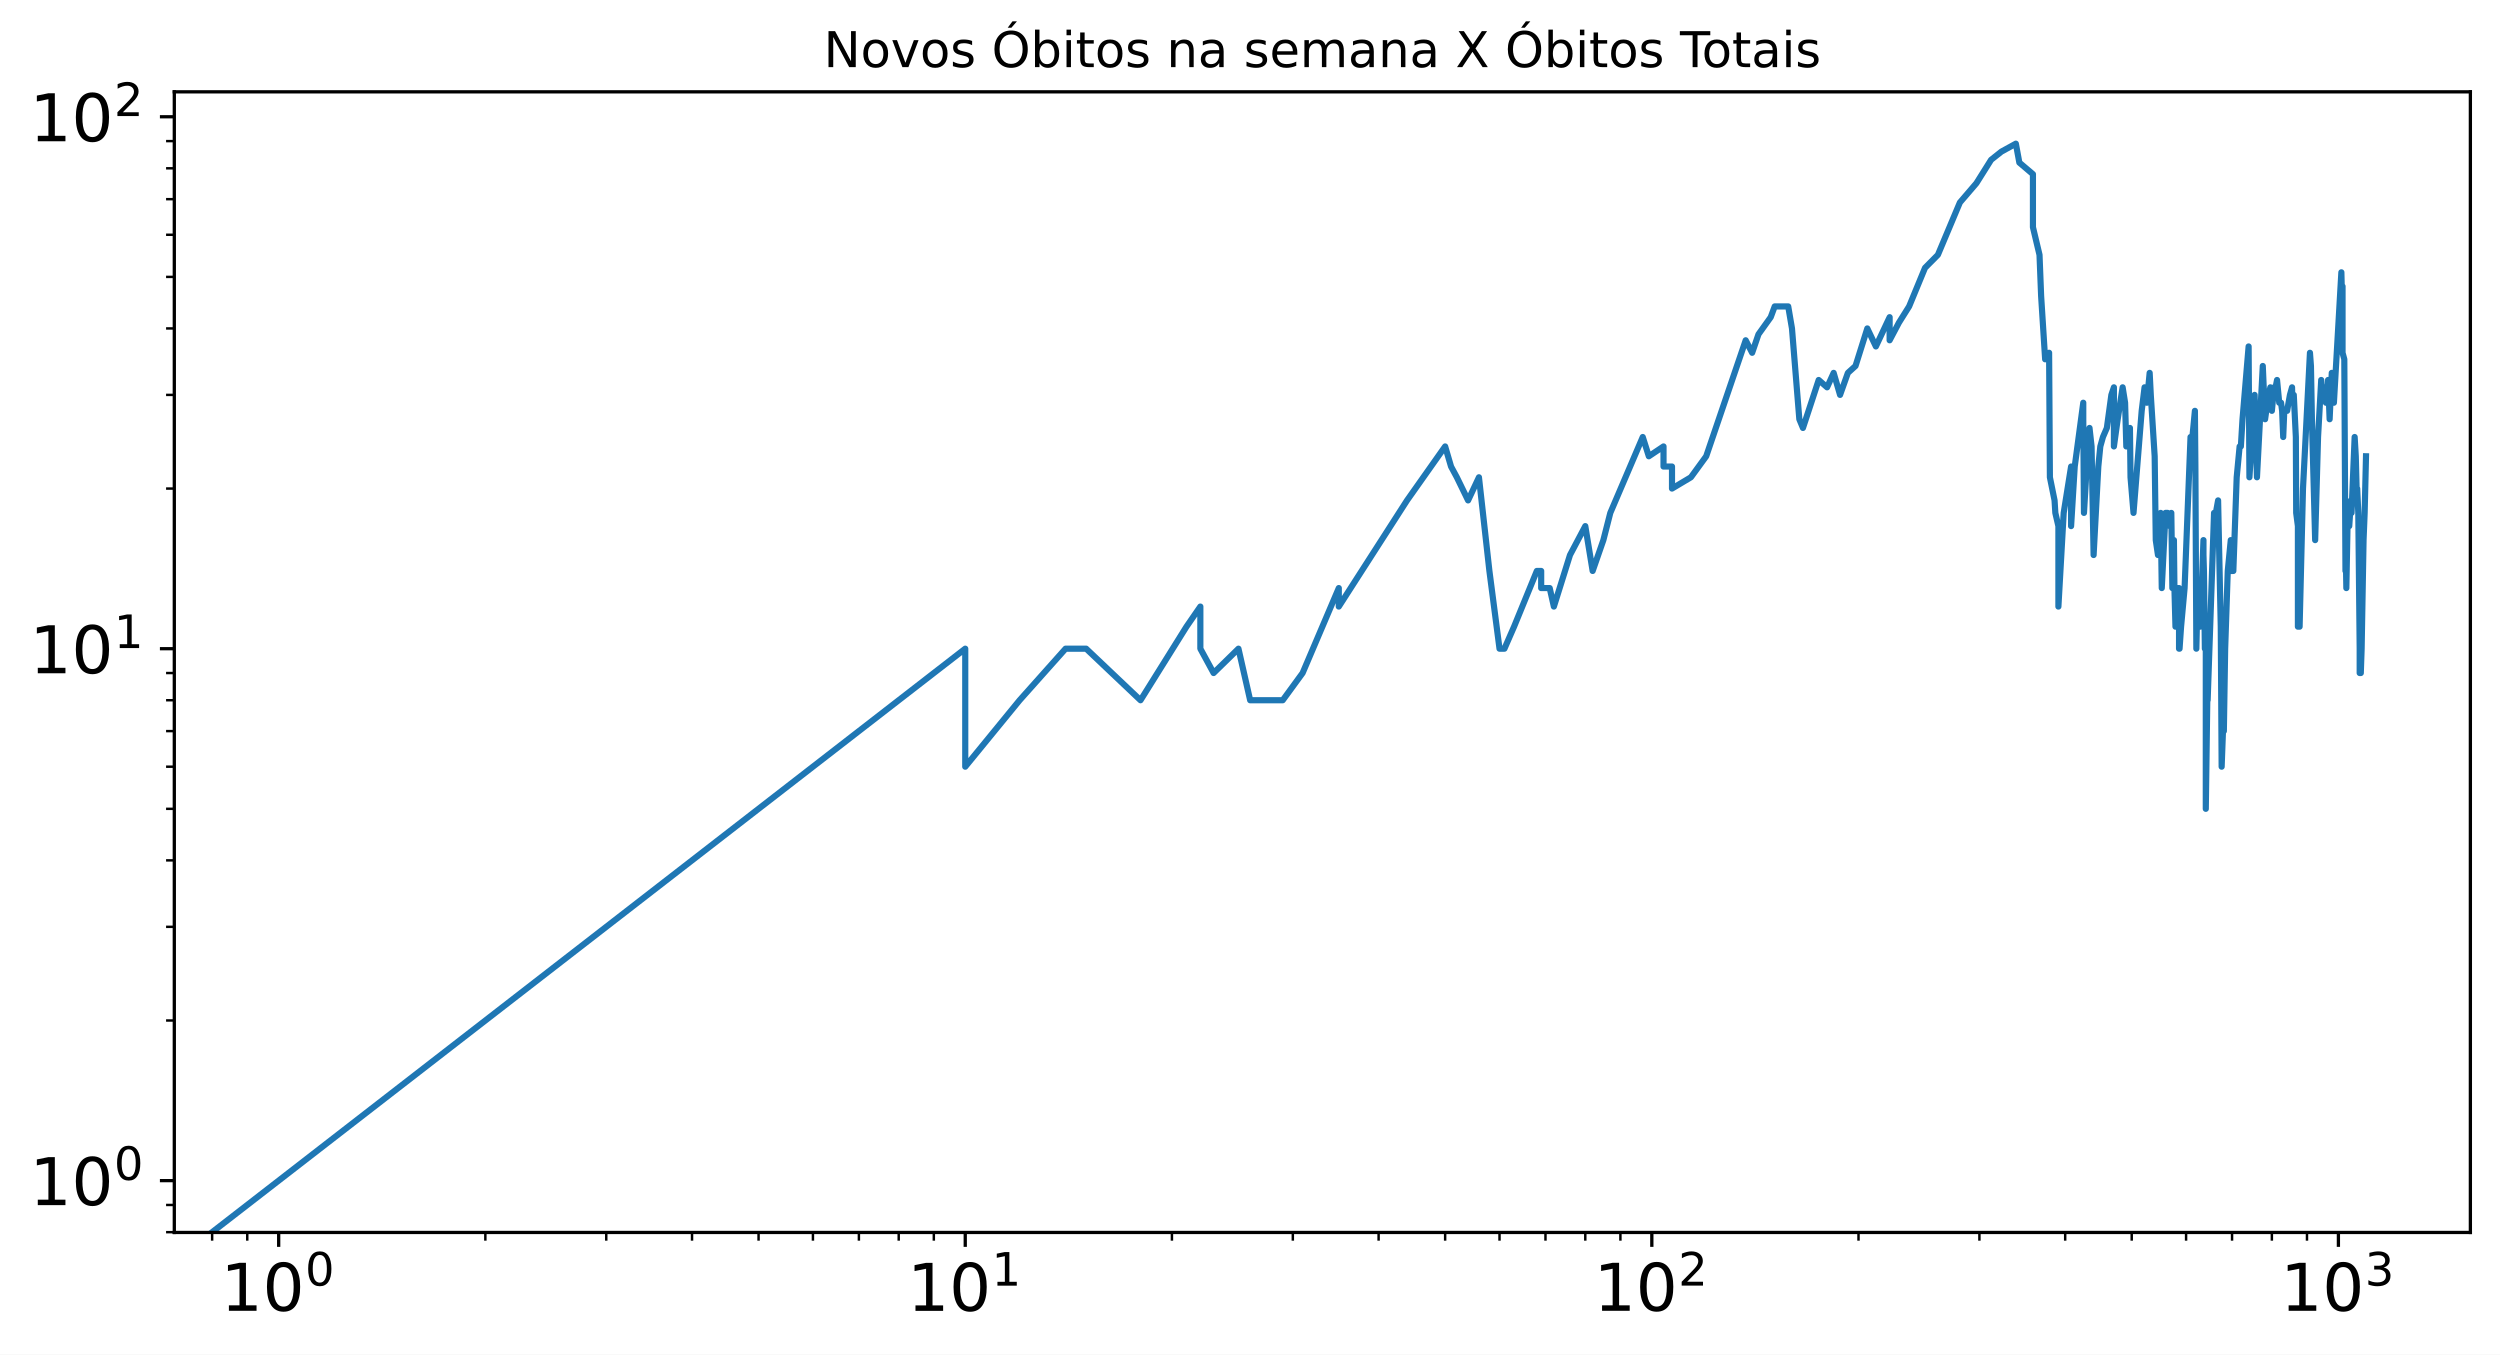
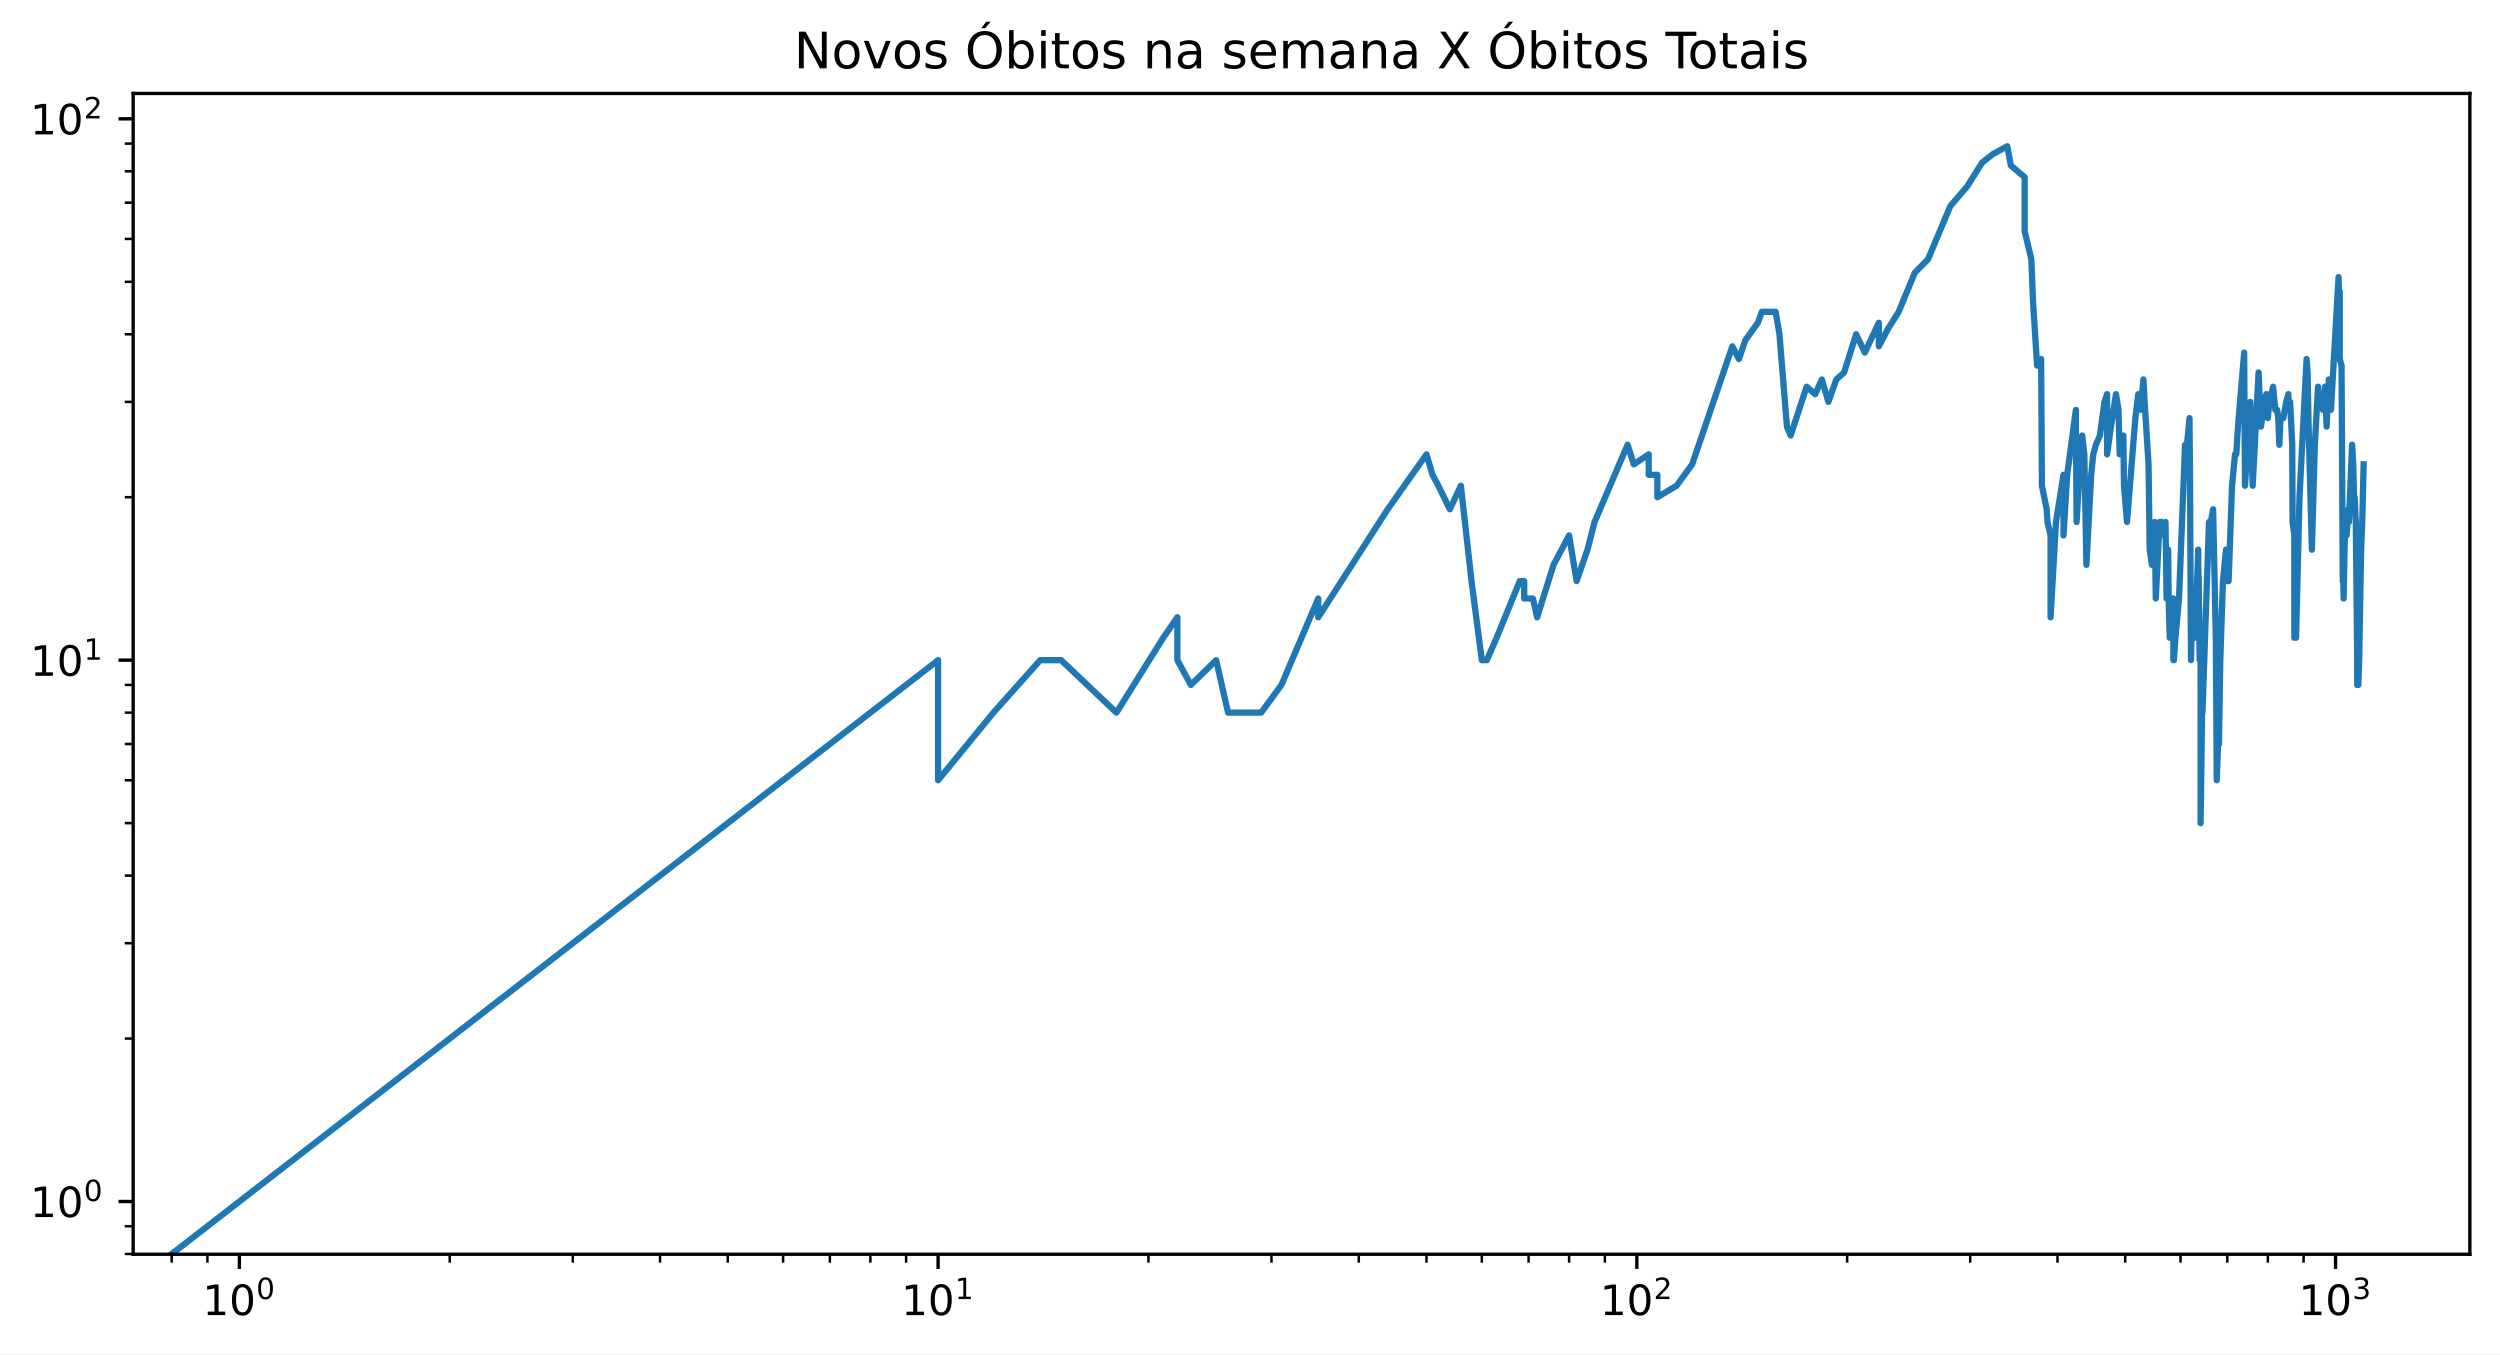
- <svg xmlns="http://www.w3.org/2000/svg" xmlns:xlink="http://www.w3.org/1999/xlink" height="329.203pt" version="1.1" viewBox="0 0 607.56 329.203" width="607.56pt">
+ <svg xmlns="http://www.w3.org/2000/svg" xmlns:xlink="http://www.w3.org/1999/xlink" height="323.396pt" version="1.1" viewBox="0 0 597 323.396" width="597pt">
  <defs>
    <style type="text/css">*{stroke-linecap:butt;stroke-linejoin:round;}</style>
  </defs>
  <g id="figure_1">
    <g id="patch_1">
-       <path d="M 0 329.203  L 607.56 329.203  L 607.56 0  L 0 0  z " style="fill:#ffffff;" />
+       <path d="M 0 323.396  L 597 323.396  L 597 0  L 0 0  z " style="fill:#ffffff;" />
    </g>
    <g id="axes_1">
      <g id="patch_2">
-         <path d="M 42.36 299.518  L 600.36 299.518  L 600.36 22.318  L 42.36 22.318  z " style="fill:#ffffff;" />
+         <path d="M 31.8 299.518  L 589.8 299.518  L 589.8 22.318  L 31.8 22.318  z " style="fill:#ffffff;" />
      </g>
      <g id="matplotlib.axis_1">
        <g id="xtick_1">
          <g id="line2d_1">
            <defs>
-               <path d="M 0 0  L 0 3.5  " id="m745b0b657c" style="stroke:#000000;stroke-width:0.8;" />
+               <path d="M 0 0  L 0 3.5  " id="m05c2bac677" style="stroke:#000000;stroke-width:0.8;" />
            </defs>
            <g>
-               <use style="stroke:#000000;stroke-width:0.8;" x="67.724" xlink:href="#m745b0b657c" y="299.518" />
+               <use style="stroke:#000000;stroke-width:0.8;" x="57.164" xlink:href="#m05c2bac677" y="299.518" />
            </g>
          </g>
          <g id="text_1">
-             <g transform="translate(53.64364 318.6756)scale(0.16 -0.16)">
+             <g transform="translate(48.36364 314.1166)scale(0.1 -0.1)">
              <defs>
                <path d="M 12.406 8.297  L 28.516 8.297  L 28.516 63.922  L 10.984 60.406  L 10.984 69.391  L 28.422 72.906  L 38.281 72.906  L 38.281 8.297  L 54.391 8.297  L 54.391 0  L 12.406 0  z " id="DejaVuSans-49" />
                <path d="M 31.781 66.406  Q 24.172 66.406 20.328 58.906  Q 16.5 51.422 16.5 36.375  Q 16.5 21.391 20.328 13.891  Q 24.172 6.391 31.781 6.391  Q 39.453 6.391 43.281 13.891  Q 47.125 21.391 47.125 36.375  Q 47.125 51.422 43.281 58.906  Q 39.453 66.406 31.781 66.406  z M 31.781 74.219  Q 44.047 74.219 50.516 64.516  Q 56.984 54.828 56.984 36.375  Q 56.984 17.969 50.516 8.266  Q 44.047 -1.422 31.781 -1.422  Q 19.531 -1.422 13.062 8.266  Q 6.594 17.969 6.594 36.375  Q 6.594 54.828 13.062 64.516  Q 19.531 74.219 31.781 74.219  z " id="DejaVuSans-48" />
              </defs>
              <use transform="translate(0 0.765625)" xlink:href="#DejaVuSans-49" />
              <use transform="translate(63.62305 0.765625)" xlink:href="#DejaVuSans-48" />
              <use transform="translate(128.2031 39.04688)scale(0.7)" xlink:href="#DejaVuSans-48" />
            </g>
          </g>
        </g>
        <g id="xtick_2">
          <g id="line2d_2">
            <g>
-               <use style="stroke:#000000;stroke-width:0.8;" x="234.578" xlink:href="#m745b0b657c" y="299.518" />
+               <use style="stroke:#000000;stroke-width:0.8;" x="224.018" xlink:href="#m05c2bac677" y="299.518" />
            </g>
          </g>
          <g id="text_2">
-             <g transform="translate(220.4983 318.6756)scale(0.16 -0.16)">
+             <g transform="translate(215.2183 314.1166)scale(0.1 -0.1)">
              <use transform="translate(0 0.684375)" xlink:href="#DejaVuSans-49" />
              <use transform="translate(63.62305 0.684375)" xlink:href="#DejaVuSans-48" />
              <use transform="translate(128.2031 38.96563)scale(0.7)" xlink:href="#DejaVuSans-49" />
            </g>
          </g>
        </g>
        <g id="xtick_3">
          <g id="line2d_3">
            <g>
-               <use style="stroke:#000000;stroke-width:0.8;" x="401.433" xlink:href="#m745b0b657c" y="299.518" />
+               <use style="stroke:#000000;stroke-width:0.8;" x="390.873" xlink:href="#m05c2bac677" y="299.518" />
            </g>
          </g>
          <g id="text_3">
-             <g transform="translate(387.353 318.6756)scale(0.16 -0.16)">
+             <g transform="translate(382.073 314.1166)scale(0.1 -0.1)">
              <defs>
                <path d="M 19.188 8.297  L 53.609 8.297  L 53.609 0  L 7.328 0  L 7.328 8.297  Q 12.938 14.109 22.625 23.891  Q 32.328 33.688 34.812 36.531  Q 39.547 41.844 41.422 45.531  Q 43.312 49.219 43.312 52.781  Q 43.312 58.594 39.234 62.25  Q 35.156 65.922 28.609 65.922  Q 23.969 65.922 18.812 64.312  Q 13.672 62.703 7.812 59.422  L 7.812 69.391  Q 13.766 71.781 18.938 73  Q 24.125 74.219 28.422 74.219  Q 39.75 74.219 46.484 68.547  Q 53.219 62.891 53.219 53.422  Q 53.219 48.922 51.531 44.891  Q 49.859 40.875 45.406 35.406  Q 44.188 33.984 37.641 27.219  Q 31.109 20.453 19.188 8.297  z " id="DejaVuSans-50" />
              </defs>
              <use transform="translate(0 0.765625)" xlink:href="#DejaVuSans-49" />
              <use transform="translate(63.62305 0.765625)" xlink:href="#DejaVuSans-48" />
              <use transform="translate(128.2031 39.04688)scale(0.7)" xlink:href="#DejaVuSans-50" />
            </g>
          </g>
        </g>
        <g id="xtick_4">
          <g id="line2d_4">
            <g>
-               <use style="stroke:#000000;stroke-width:0.8;" x="568.288" xlink:href="#m745b0b657c" y="299.518" />
+               <use style="stroke:#000000;stroke-width:0.8;" x="557.728" xlink:href="#m05c2bac677" y="299.518" />
            </g>
          </g>
          <g id="text_4">
-             <g transform="translate(554.2077 318.6756)scale(0.16 -0.16)">
+             <g transform="translate(548.9277 314.1166)scale(0.1 -0.1)">
              <defs>
                <path d="M 40.578 39.312  Q 47.656 37.797 51.625 33  Q 55.609 28.219 55.609 21.188  Q 55.609 10.406 48.188 4.484  Q 40.766 -1.422 27.094 -1.422  Q 22.516 -1.422 17.656 -0.516  Q 12.797 0.391 7.625 2.203  L 7.625 11.719  Q 11.719 9.328 16.594 8.109  Q 21.484 6.891 26.812 6.891  Q 36.078 6.891 40.938 10.547  Q 45.797 14.203 45.797 21.188  Q 45.797 27.641 41.281 31.266  Q 36.766 34.906 28.719 34.906  L 20.219 34.906  L 20.219 43.016  L 29.109 43.016  Q 36.375 43.016 40.234 45.922  Q 44.094 48.828 44.094 54.297  Q 44.094 59.906 40.109 62.906  Q 36.141 65.922 28.719 65.922  Q 24.656 65.922 20.016 65.031  Q 15.375 64.156 9.812 62.312  L 9.812 71.094  Q 15.438 72.656 20.344 73.438  Q 25.25 74.219 29.594 74.219  Q 40.828 74.219 47.359 69.109  Q 53.906 64.016 53.906 55.328  Q 53.906 49.266 50.438 45.094  Q 46.969 40.922 40.578 39.312  z " id="DejaVuSans-51" />
              </defs>
              <use transform="translate(0 0.765625)" xlink:href="#DejaVuSans-49" />
              <use transform="translate(63.62305 0.765625)" xlink:href="#DejaVuSans-48" />
              <use transform="translate(128.2031 39.04688)scale(0.7)" xlink:href="#DejaVuSans-51" />
            </g>
          </g>
        </g>
        <g id="xtick_5">
          <g id="line2d_5">
            <defs>
-               <path d="M 0 0  L 0 2  " id="md86f93ca58" style="stroke:#000000;stroke-width:0.6;" />
+               <path d="M 0 0  L 0 2  " id="mebc1e1f2f8" style="stroke:#000000;stroke-width:0.6;" />
            </defs>
            <g>
-               <use style="stroke:#000000;stroke-width:0.6;" x="51.554" xlink:href="#md86f93ca58" y="299.518" />
+               <use style="stroke:#000000;stroke-width:0.6;" x="40.994" xlink:href="#mebc1e1f2f8" y="299.518" />
            </g>
          </g>
        </g>
        <g id="xtick_6">
          <g id="line2d_6">
            <g>
-               <use style="stroke:#000000;stroke-width:0.6;" x="60.089" xlink:href="#md86f93ca58" y="299.518" />
+               <use style="stroke:#000000;stroke-width:0.6;" x="49.529" xlink:href="#mebc1e1f2f8" y="299.518" />
            </g>
          </g>
        </g>
        <g id="xtick_7">
          <g id="line2d_7">
            <g>
-               <use style="stroke:#000000;stroke-width:0.6;" x="117.952" xlink:href="#md86f93ca58" y="299.518" />
+               <use style="stroke:#000000;stroke-width:0.6;" x="107.392" xlink:href="#mebc1e1f2f8" y="299.518" />
            </g>
          </g>
        </g>
        <g id="xtick_8">
          <g id="line2d_8">
            <g>
-               <use style="stroke:#000000;stroke-width:0.6;" x="147.334" xlink:href="#md86f93ca58" y="299.518" />
+               <use style="stroke:#000000;stroke-width:0.6;" x="136.774" xlink:href="#mebc1e1f2f8" y="299.518" />
            </g>
          </g>
        </g>
        <g id="xtick_9">
          <g id="line2d_9">
            <g>
-               <use style="stroke:#000000;stroke-width:0.6;" x="168.18" xlink:href="#md86f93ca58" y="299.518" />
+               <use style="stroke:#000000;stroke-width:0.6;" x="157.62" xlink:href="#mebc1e1f2f8" y="299.518" />
            </g>
          </g>
        </g>
        <g id="xtick_10">
          <g id="line2d_10">
            <g>
-               <use style="stroke:#000000;stroke-width:0.6;" x="184.35" xlink:href="#md86f93ca58" y="299.518" />
+               <use style="stroke:#000000;stroke-width:0.6;" x="173.79" xlink:href="#mebc1e1f2f8" y="299.518" />
            </g>
          </g>
        </g>
        <g id="xtick_11">
          <g id="line2d_11">
            <g>
-               <use style="stroke:#000000;stroke-width:0.6;" x="197.562" xlink:href="#md86f93ca58" y="299.518" />
+               <use style="stroke:#000000;stroke-width:0.6;" x="187.002" xlink:href="#mebc1e1f2f8" y="299.518" />
            </g>
          </g>
        </g>
        <g id="xtick_12">
          <g id="line2d_12">
            <g>
-               <use style="stroke:#000000;stroke-width:0.6;" x="208.732" xlink:href="#md86f93ca58" y="299.518" />
+               <use style="stroke:#000000;stroke-width:0.6;" x="198.172" xlink:href="#mebc1e1f2f8" y="299.518" />
            </g>
          </g>
        </g>
        <g id="xtick_13">
          <g id="line2d_13">
            <g>
-               <use style="stroke:#000000;stroke-width:0.6;" x="218.408" xlink:href="#md86f93ca58" y="299.518" />
+               <use style="stroke:#000000;stroke-width:0.6;" x="207.848" xlink:href="#mebc1e1f2f8" y="299.518" />
            </g>
          </g>
        </g>
        <g id="xtick_14">
          <g id="line2d_14">
            <g>
-               <use style="stroke:#000000;stroke-width:0.6;" x="226.943" xlink:href="#md86f93ca58" y="299.518" />
+               <use style="stroke:#000000;stroke-width:0.6;" x="216.383" xlink:href="#mebc1e1f2f8" y="299.518" />
            </g>
          </g>
        </g>
        <g id="xtick_15">
          <g id="line2d_15">
            <g>
-               <use style="stroke:#000000;stroke-width:0.6;" x="284.807" xlink:href="#md86f93ca58" y="299.518" />
+               <use style="stroke:#000000;stroke-width:0.6;" x="274.247" xlink:href="#mebc1e1f2f8" y="299.518" />
            </g>
          </g>
        </g>
        <g id="xtick_16">
          <g id="line2d_16">
            <g>
-               <use style="stroke:#000000;stroke-width:0.6;" x="314.188" xlink:href="#md86f93ca58" y="299.518" />
+               <use style="stroke:#000000;stroke-width:0.6;" x="303.628" xlink:href="#mebc1e1f2f8" y="299.518" />
            </g>
          </g>
        </g>
        <g id="xtick_17">
          <g id="line2d_17">
            <g>
-               <use style="stroke:#000000;stroke-width:0.6;" x="335.035" xlink:href="#md86f93ca58" y="299.518" />
+               <use style="stroke:#000000;stroke-width:0.6;" x="324.475" xlink:href="#mebc1e1f2f8" y="299.518" />
            </g>
          </g>
        </g>
        <g id="xtick_18">
          <g id="line2d_18">
            <g>
-               <use style="stroke:#000000;stroke-width:0.6;" x="351.205" xlink:href="#md86f93ca58" y="299.518" />
+               <use style="stroke:#000000;stroke-width:0.6;" x="340.645" xlink:href="#mebc1e1f2f8" y="299.518" />
            </g>
          </g>
        </g>
        <g id="xtick_19">
          <g id="line2d_19">
            <g>
-               <use style="stroke:#000000;stroke-width:0.6;" x="364.417" xlink:href="#md86f93ca58" y="299.518" />
+               <use style="stroke:#000000;stroke-width:0.6;" x="353.857" xlink:href="#mebc1e1f2f8" y="299.518" />
            </g>
          </g>
        </g>
        <g id="xtick_20">
          <g id="line2d_20">
            <g>
-               <use style="stroke:#000000;stroke-width:0.6;" x="375.587" xlink:href="#md86f93ca58" y="299.518" />
+               <use style="stroke:#000000;stroke-width:0.6;" x="365.027" xlink:href="#mebc1e1f2f8" y="299.518" />
            </g>
          </g>
        </g>
        <g id="xtick_21">
          <g id="line2d_21">
            <g>
-               <use style="stroke:#000000;stroke-width:0.6;" x="385.263" xlink:href="#md86f93ca58" y="299.518" />
+               <use style="stroke:#000000;stroke-width:0.6;" x="374.703" xlink:href="#mebc1e1f2f8" y="299.518" />
            </g>
          </g>
        </g>
        <g id="xtick_22">
          <g id="line2d_22">
            <g>
-               <use style="stroke:#000000;stroke-width:0.6;" x="393.798" xlink:href="#md86f93ca58" y="299.518" />
+               <use style="stroke:#000000;stroke-width:0.6;" x="383.238" xlink:href="#mebc1e1f2f8" y="299.518" />
            </g>
          </g>
        </g>
        <g id="xtick_23">
          <g id="line2d_23">
            <g>
-               <use style="stroke:#000000;stroke-width:0.6;" x="451.661" xlink:href="#md86f93ca58" y="299.518" />
+               <use style="stroke:#000000;stroke-width:0.6;" x="441.101" xlink:href="#mebc1e1f2f8" y="299.518" />
            </g>
          </g>
        </g>
        <g id="xtick_24">
          <g id="line2d_24">
            <g>
-               <use style="stroke:#000000;stroke-width:0.6;" x="481.043" xlink:href="#md86f93ca58" y="299.518" />
+               <use style="stroke:#000000;stroke-width:0.6;" x="470.483" xlink:href="#mebc1e1f2f8" y="299.518" />
            </g>
          </g>
        </g>
        <g id="xtick_25">
          <g id="line2d_25">
            <g>
-               <use style="stroke:#000000;stroke-width:0.6;" x="501.89" xlink:href="#md86f93ca58" y="299.518" />
+               <use style="stroke:#000000;stroke-width:0.6;" x="491.33" xlink:href="#mebc1e1f2f8" y="299.518" />
            </g>
          </g>
        </g>
        <g id="xtick_26">
          <g id="line2d_26">
            <g>
-               <use style="stroke:#000000;stroke-width:0.6;" x="518.059" xlink:href="#md86f93ca58" y="299.518" />
+               <use style="stroke:#000000;stroke-width:0.6;" x="507.499" xlink:href="#mebc1e1f2f8" y="299.518" />
            </g>
          </g>
        </g>
        <g id="xtick_27">
          <g id="line2d_27">
            <g>
-               <use style="stroke:#000000;stroke-width:0.6;" x="531.271" xlink:href="#md86f93ca58" y="299.518" />
+               <use style="stroke:#000000;stroke-width:0.6;" x="520.711" xlink:href="#mebc1e1f2f8" y="299.518" />
            </g>
          </g>
        </g>
        <g id="xtick_28">
          <g id="line2d_28">
            <g>
-               <use style="stroke:#000000;stroke-width:0.6;" x="542.442" xlink:href="#md86f93ca58" y="299.518" />
+               <use style="stroke:#000000;stroke-width:0.6;" x="531.882" xlink:href="#mebc1e1f2f8" y="299.518" />
            </g>
          </g>
        </g>
        <g id="xtick_29">
          <g id="line2d_29">
            <g>
-               <use style="stroke:#000000;stroke-width:0.6;" x="552.118" xlink:href="#md86f93ca58" y="299.518" />
+               <use style="stroke:#000000;stroke-width:0.6;" x="541.558" xlink:href="#mebc1e1f2f8" y="299.518" />
            </g>
          </g>
        </g>
        <g id="xtick_30">
          <g id="line2d_30">
            <g>
-               <use style="stroke:#000000;stroke-width:0.6;" x="560.653" xlink:href="#md86f93ca58" y="299.518" />
+               <use style="stroke:#000000;stroke-width:0.6;" x="550.093" xlink:href="#mebc1e1f2f8" y="299.518" />
            </g>
          </g>
        </g>
      </g>
      <g id="matplotlib.axis_2">
        <g id="ytick_1">
          <g id="line2d_31">
            <defs>
-               <path d="M 0 0  L -3.5 0  " id="m731a3fb26b" style="stroke:#000000;stroke-width:0.8;" />
+               <path d="M 0 0  L -3.5 0  " id="m1e76c0a785" style="stroke:#000000;stroke-width:0.8;" />
            </defs>
            <g>
-               <use style="stroke:#000000;stroke-width:0.8;" x="42.36" xlink:href="#m731a3fb26b" y="286.918" />
+               <use style="stroke:#000000;stroke-width:0.8;" x="31.8" xlink:href="#m1e76c0a785" y="286.918" />
            </g>
          </g>
          <g id="text_5">
-             <g transform="translate(7.2 292.9969)scale(0.16 -0.16)">
+             <g transform="translate(7.2 290.7173)scale(0.1 -0.1)">
              <use transform="translate(0 0.765625)" xlink:href="#DejaVuSans-49" />
              <use transform="translate(63.62305 0.765625)" xlink:href="#DejaVuSans-48" />
              <use transform="translate(128.2031 39.04688)scale(0.7)" xlink:href="#DejaVuSans-48" />
            </g>
          </g>
        </g>
        <g id="ytick_2">
          <g id="line2d_32">
            <g>
-               <use style="stroke:#000000;stroke-width:0.8;" x="42.36" xlink:href="#m731a3fb26b" y="157.647" />
+               <use style="stroke:#000000;stroke-width:0.8;" x="31.8" xlink:href="#m1e76c0a785" y="157.647" />
            </g>
          </g>
          <g id="text_6">
-             <g transform="translate(7.2 163.7257)scale(0.16 -0.16)">
+             <g transform="translate(7.2 161.4461)scale(0.1 -0.1)">
              <use transform="translate(0 0.684375)" xlink:href="#DejaVuSans-49" />
              <use transform="translate(63.62305 0.684375)" xlink:href="#DejaVuSans-48" />
              <use transform="translate(128.2031 38.96563)scale(0.7)" xlink:href="#DejaVuSans-49" />
            </g>
          </g>
        </g>
        <g id="ytick_3">
          <g id="line2d_33">
            <g>
-               <use style="stroke:#000000;stroke-width:0.8;" x="42.36" xlink:href="#m731a3fb26b" y="28.376" />
+               <use style="stroke:#000000;stroke-width:0.8;" x="31.8" xlink:href="#m1e76c0a785" y="28.376" />
            </g>
          </g>
          <g id="text_7">
-             <g transform="translate(7.2 34.45446)scale(0.16 -0.16)">
+             <g transform="translate(7.2 32.17493)scale(0.1 -0.1)">
              <use transform="translate(0 0.765625)" xlink:href="#DejaVuSans-49" />
              <use transform="translate(63.62305 0.765625)" xlink:href="#DejaVuSans-48" />
              <use transform="translate(128.2031 39.04688)scale(0.7)" xlink:href="#DejaVuSans-50" />
            </g>
          </g>
        </g>
        <g id="ytick_4">
          <g id="line2d_34">
            <defs>
-               <path d="M 0 0  L -2 0  " id="m08aa2fa370" style="stroke:#000000;stroke-width:0.6;" />
+               <path d="M 0 0  L -2 0  " id="m41b45e20fb" style="stroke:#000000;stroke-width:0.6;" />
            </defs>
            <g>
-               <use style="stroke:#000000;stroke-width:0.6;" x="42.36" xlink:href="#m08aa2fa370" y="299.446" />
+               <use style="stroke:#000000;stroke-width:0.6;" x="31.8" xlink:href="#m41b45e20fb" y="299.446" />
            </g>
          </g>
        </g>
        <g id="ytick_5">
          <g id="line2d_35">
            <g>
-               <use style="stroke:#000000;stroke-width:0.6;" x="42.36" xlink:href="#m08aa2fa370" y="292.833" />
+               <use style="stroke:#000000;stroke-width:0.6;" x="31.8" xlink:href="#m41b45e20fb" y="292.833" />
            </g>
          </g>
        </g>
        <g id="ytick_6">
          <g id="line2d_36">
            <g>
-               <use style="stroke:#000000;stroke-width:0.6;" x="42.36" xlink:href="#m08aa2fa370" y="248.004" />
+               <use style="stroke:#000000;stroke-width:0.6;" x="31.8" xlink:href="#m41b45e20fb" y="248.004" />
            </g>
          </g>
        </g>
        <g id="ytick_7">
          <g id="line2d_37">
            <g>
-               <use style="stroke:#000000;stroke-width:0.6;" x="42.36" xlink:href="#m08aa2fa370" y="225.24" />
+               <use style="stroke:#000000;stroke-width:0.6;" x="31.8" xlink:href="#m41b45e20fb" y="225.24" />
            </g>
          </g>
        </g>
        <g id="ytick_8">
          <g id="line2d_38">
            <g>
-               <use style="stroke:#000000;stroke-width:0.6;" x="42.36" xlink:href="#m08aa2fa370" y="209.089" />
+               <use style="stroke:#000000;stroke-width:0.6;" x="31.8" xlink:href="#m41b45e20fb" y="209.089" />
            </g>
          </g>
        </g>
        <g id="ytick_9">
          <g id="line2d_39">
            <g>
-               <use style="stroke:#000000;stroke-width:0.6;" x="42.36" xlink:href="#m08aa2fa370" y="196.561" />
+               <use style="stroke:#000000;stroke-width:0.6;" x="31.8" xlink:href="#m41b45e20fb" y="196.561" />
            </g>
          </g>
        </g>
        <g id="ytick_10">
          <g id="line2d_40">
            <g>
-               <use style="stroke:#000000;stroke-width:0.6;" x="42.36" xlink:href="#m08aa2fa370" y="186.326" />
+               <use style="stroke:#000000;stroke-width:0.6;" x="31.8" xlink:href="#m41b45e20fb" y="186.326" />
            </g>
          </g>
        </g>
        <g id="ytick_11">
          <g id="line2d_41">
            <g>
-               <use style="stroke:#000000;stroke-width:0.6;" x="42.36" xlink:href="#m08aa2fa370" y="177.671" />
+               <use style="stroke:#000000;stroke-width:0.6;" x="31.8" xlink:href="#m41b45e20fb" y="177.671" />
            </g>
          </g>
        </g>
        <g id="ytick_12">
          <g id="line2d_42">
            <g>
-               <use style="stroke:#000000;stroke-width:0.6;" x="42.36" xlink:href="#m08aa2fa370" y="170.175" />
+               <use style="stroke:#000000;stroke-width:0.6;" x="31.8" xlink:href="#m41b45e20fb" y="170.175" />
            </g>
          </g>
        </g>
        <g id="ytick_13">
          <g id="line2d_43">
            <g>
-               <use style="stroke:#000000;stroke-width:0.6;" x="42.36" xlink:href="#m08aa2fa370" y="163.562" />
+               <use style="stroke:#000000;stroke-width:0.6;" x="31.8" xlink:href="#m41b45e20fb" y="163.562" />
            </g>
          </g>
        </g>
        <g id="ytick_14">
          <g id="line2d_44">
            <g>
-               <use style="stroke:#000000;stroke-width:0.6;" x="42.36" xlink:href="#m08aa2fa370" y="118.732" />
+               <use style="stroke:#000000;stroke-width:0.6;" x="31.8" xlink:href="#m41b45e20fb" y="118.732" />
            </g>
          </g>
        </g>
        <g id="ytick_15">
          <g id="line2d_45">
            <g>
-               <use style="stroke:#000000;stroke-width:0.6;" x="42.36" xlink:href="#m08aa2fa370" y="95.969" />
+               <use style="stroke:#000000;stroke-width:0.6;" x="31.8" xlink:href="#m41b45e20fb" y="95.969" />
            </g>
          </g>
        </g>
        <g id="ytick_16">
          <g id="line2d_46">
            <g>
-               <use style="stroke:#000000;stroke-width:0.6;" x="42.36" xlink:href="#m08aa2fa370" y="79.818" />
+               <use style="stroke:#000000;stroke-width:0.6;" x="31.8" xlink:href="#m41b45e20fb" y="79.818" />
            </g>
          </g>
        </g>
        <g id="ytick_17">
          <g id="line2d_47">
            <g>
-               <use style="stroke:#000000;stroke-width:0.6;" x="42.36" xlink:href="#m08aa2fa370" y="67.29" />
+               <use style="stroke:#000000;stroke-width:0.6;" x="31.8" xlink:href="#m41b45e20fb" y="67.29" />
            </g>
          </g>
        </g>
        <g id="ytick_18">
          <g id="line2d_48">
            <g>
-               <use style="stroke:#000000;stroke-width:0.6;" x="42.36" xlink:href="#m08aa2fa370" y="57.054" />
+               <use style="stroke:#000000;stroke-width:0.6;" x="31.8" xlink:href="#m41b45e20fb" y="57.054" />
            </g>
          </g>
        </g>
        <g id="ytick_19">
          <g id="line2d_49">
            <g>
-               <use style="stroke:#000000;stroke-width:0.6;" x="42.36" xlink:href="#m08aa2fa370" y="48.4" />
+               <use style="stroke:#000000;stroke-width:0.6;" x="31.8" xlink:href="#m41b45e20fb" y="48.4" />
            </g>
          </g>
        </g>
        <g id="ytick_20">
          <g id="line2d_50">
            <g>
-               <use style="stroke:#000000;stroke-width:0.6;" x="42.36" xlink:href="#m08aa2fa370" y="40.903" />
+               <use style="stroke:#000000;stroke-width:0.6;" x="31.8" xlink:href="#m41b45e20fb" y="40.903" />
            </g>
          </g>
        </g>
        <g id="ytick_21">
          <g id="line2d_51">
            <g>
-               <use style="stroke:#000000;stroke-width:0.6;" x="42.36" xlink:href="#m08aa2fa370" y="34.291" />
+               <use style="stroke:#000000;stroke-width:0.6;" x="31.8" xlink:href="#m41b45e20fb" y="34.291" />
            </g>
          </g>
        </g>
      </g>
      <g id="line2d_52">
-         <path clip-path="url(#pb593e5e7d7)" d="M 11.854 330.203  L 234.578 157.647  L 234.578 186.326  L 247.79 170.175  L 258.96 157.647  L 258.96 157.647  L 263.96 157.647  L 277.172 170.175  L 288.342 152.296  L 291.713 147.411  L 291.713 157.647  L 294.934 163.562  L 300.976 157.647  L 303.819 170.175  L 311.732 170.175  L 316.564 163.562  L 325.359 142.917  L 325.359 147.411  L 325.359 147.411  L 341.941 121.612  L 351.205 108.497  L 352.64 113.382  L 354.047 115.993  L 356.782 121.612  L 359.417 115.993  L 361.96 138.757  L 364.417 157.647  L 365.614 157.647  L 367.952 152.296  L 373.486 138.757  L 374.544 138.757  L 374.544 142.917  L 376.615 142.917  L 377.628 147.411  L 381.546 134.883  L 385.263 127.857  L 387.052 138.757  L 389.656 131.26  L 391.342 124.648  L 399.226 106.205  L 400.705 110.886  L 404.275 108.497  L 404.275 113.382  L 406.336 113.382  L 406.336 118.732  L 410.928 115.993  L 414.645 110.886  L 424.245 82.698  L 425.815 85.733  L 427.352 81.239  L 430.33 77.079  L 431.296 74.467  L 434.58 74.467  L 435.491 79.818  L 437.281 101.884  L 438.159 104.003  L 441.985 92.346  L 444.026 94.128  L 445.619 90.618  L 447.178 95.969  L 449.08 90.618  L 450.933 88.942  L 453.803 79.818  L 455.884 84.195  L 459.224 77.079  L 459.224 82.698  L 461.473 78.432  L 463.962 74.467  L 467.831 65.088  L 470.951 61.939  L 476.302 49.208  L 480.315 44.527  L 480.315 44.527  L 483.885 38.837  L 486.396 36.843  L 489.899 34.918  L 490.749 39.517  L 494.053 42.325  L 494.053 55.213  L 494.053 55.213  L 495.65 61.939  L 496.044 71.971  L 497.019 87.315  L 497.982 85.733  L 498.173 115.993  L 498.173 115.993  L 499.308 121.612  L 499.495 124.648  L 500.24 127.857  L 500.24 147.411  L 501.526 124.648  L 501.526 124.648  L 503.325 113.382  L 503.325 127.857  L 504.207 113.382  L 506.283 97.872  L 506.283 101.884  L 506.283 101.884  L 506.453 124.648  L 506.961 115.993  L 507.801 104.003  L 508.3 108.497  L 508.796 134.883  L 509.94 113.382  L 510.425 108.497  L 511.066 106.205  L 512.017 104.003  L 513.112 95.969  L 513.73 94.128  L 513.73 108.497  L 513.73 108.497  L 514.647 101.884  L 515.852 94.128  L 516.447 97.872  L 516.743 108.497  L 517.477 106.205  L 517.477 106.205  L 517.623 104.003  L 517.769 115.993  L 518.493 124.648  L 520.482 99.842  L 521.18 94.128  L 521.733 95.969  L 521.733 95.969  L 521.733 97.872  L 522.418 90.618  L 522.691 95.969  L 523.636 110.886  L 523.904 131.26  L 523.904 131.26  L 524.437 134.883  L 525.098 124.648  L 525.36 142.917  L 526.272 124.648  L 526.272 124.648  L 526.787 124.648  L 527.3 127.857  L 527.681 124.648  L 527.935 142.917  L 528.313 131.26  L 528.439 142.917  L 528.69 152.296  L 529.313 142.917  L 529.313 147.411  L 529.56 142.917  L 529.56 157.647  L 529.684 157.647  L 530.053 152.296  L 530.908 142.917  L 532.35 106.205  L 532.588 106.205  L 532.588 106.205  L 532.588 108.497  L 533.413 99.842  L 533.53 113.382  L 533.764 157.647  L 533.764 157.647  L 533.997 147.411  L 534.692 152.296  L 534.922 147.411  L 535.494 131.26  L 535.494 134.883  L 535.494 134.883  L 535.607 138.757  L 535.835 157.647  L 536.061 157.647  L 536.061 196.561  L 536.512 163.562  L 536.512 170.175  L 538.068 124.648  L 538.397 127.857  L 538.397 127.857  L 538.506 124.648  L 539.051 121.612  L 539.699 152.296  L 539.914 186.326  L 540.234 177.671  L 540.448 177.671  L 540.766 157.647  L 541.399 138.757  L 542.13 131.26  L 542.13 138.757  L 542.234 138.757  L 542.751 138.757  L 543.571 115.993  L 544.281 108.497  L 544.584 108.497  L 544.584 108.497  L 544.984 101.884  L 546.468 84.195  L 546.664 115.993  L 546.664 115.993  L 547.923 95.969  L 548.496 115.993  L 549.911 88.942  L 549.911 88.942  L 550.469 101.884  L 551.298 95.969  L 551.755 94.128  L 552.118 99.842  L 552.659 94.128  L 552.659 95.969  L 552.659 95.969  L 553.375 92.346  L 553.907 97.872  L 554.348 97.872  L 554.611 99.842  L 554.873 106.205  L 555.134 99.842  L 555.826 99.842  L 556.511 95.969  L 557.021 94.128  L 557.105 97.872  L 557.443 95.969  L 557.946 106.205  L 558.029 124.648  L 558.446 127.857  L 558.446 152.296  L 558.446 152.296  L 558.859 152.296  L 559.68 118.732  L 561.374 85.733  L 561.374 85.733  L 561.613 88.942  L 561.851 101.884  L 562.638 131.26  L 563.34 106.205  L 563.34 106.205  L 564.112 92.346  L 564.188 95.969  L 565.027 94.128  L 565.254 97.872  L 565.781 92.346  L 565.781 92.346  L 566.155 101.884  L 566.676 90.618  L 567.193 97.872  L 569.009 66.178  L 569.152 71.971  L 569.295 69.582  L 569.295 69.582  L 569.295 85.733  L 569.723 87.315  L 570.006 138.757  L 570.148 138.757  L 570.218 142.917  L 570.218 142.917  L 570.5 127.857  L 570.92 127.857  L 571.339 121.612  L 571.477 121.612  L 571.477 124.648  L 571.477 124.648  L 572.236 106.205  L 572.51 110.886  L 572.783 121.612  L 572.851 118.732  L 572.851 118.732  L 573.123 124.648  L 573.461 157.647  L 573.461 163.562  L 573.461 163.562  L 573.73 163.562  L 573.932 157.647  L 574.399 131.26  L 574.665 124.648  L 574.996 110.886  L 574.996 110.886  " style="fill:none;stroke:#1f77b4;stroke-linecap:square;stroke-width:1.5;" />
+         <path clip-path="url(#p1f4d70a19c)" d="M 8.789 324.396  L 224.018 157.647  L 224.018 186.326  L 237.23 170.175  L 248.4 157.647  L 248.4 157.647  L 253.4 157.647  L 266.612 170.175  L 277.782 152.296  L 281.153 147.411  L 281.153 157.647  L 284.374 163.562  L 290.416 157.647  L 293.259 170.175  L 301.172 170.175  L 306.004 163.562  L 314.799 142.917  L 314.799 147.411  L 314.799 147.411  L 331.381 121.612  L 340.645 108.497  L 342.08 113.382  L 343.487 115.993  L 346.222 121.612  L 348.857 115.993  L 351.4 138.757  L 353.857 157.647  L 355.054 157.647  L 357.392 152.296  L 362.926 138.757  L 363.984 138.757  L 363.984 142.917  L 366.055 142.917  L 367.068 147.411  L 370.986 134.883  L 374.703 127.857  L 376.492 138.757  L 379.096 131.26  L 380.782 124.648  L 388.666 106.205  L 390.145 110.886  L 393.715 108.497  L 393.715 113.382  L 395.776 113.382  L 395.776 118.732  L 400.368 115.993  L 404.085 110.886  L 413.685 82.698  L 415.255 85.733  L 416.792 81.239  L 419.77 77.079  L 420.736 74.467  L 424.02 74.467  L 424.931 79.818  L 426.721 101.884  L 427.599 104.003  L 431.425 92.346  L 433.466 94.128  L 435.059 90.618  L 436.618 95.969  L 438.52 90.618  L 440.373 88.942  L 443.243 79.818  L 445.324 84.195  L 448.664 77.079  L 448.664 82.698  L 450.913 78.432  L 453.402 74.467  L 457.271 65.088  L 460.391 61.939  L 465.742 49.208  L 469.755 44.527  L 469.755 44.527  L 473.325 38.837  L 475.836 36.843  L 479.339 34.918  L 480.189 39.517  L 483.493 42.325  L 483.493 55.213  L 483.493 55.213  L 485.09 61.939  L 485.484 71.971  L 486.459 87.315  L 487.422 85.733  L 487.613 115.993  L 487.613 115.993  L 488.748 121.612  L 488.935 124.648  L 489.68 127.857  L 489.68 147.411  L 490.966 124.648  L 490.966 124.648  L 492.765 113.382  L 492.765 127.857  L 493.647 113.382  L 495.723 97.872  L 495.723 101.884  L 495.723 101.884  L 495.893 124.648  L 496.401 115.993  L 497.241 104.003  L 497.74 108.497  L 498.236 134.883  L 499.38 113.382  L 499.865 108.497  L 500.506 106.205  L 501.457 104.003  L 502.552 95.969  L 503.17 94.128  L 503.17 108.497  L 503.17 108.497  L 504.087 101.884  L 505.292 94.128  L 505.887 97.872  L 506.183 108.497  L 506.917 106.205  L 506.917 106.205  L 507.063 104.003  L 507.209 115.993  L 507.933 124.648  L 509.922 99.842  L 510.62 94.128  L 511.173 95.969  L 511.173 95.969  L 511.173 97.872  L 511.858 90.618  L 512.131 95.969  L 513.076 110.886  L 513.344 131.26  L 513.344 131.26  L 513.877 134.883  L 514.538 124.648  L 514.8 142.917  L 515.712 124.648  L 515.712 124.648  L 516.227 124.648  L 516.74 127.857  L 517.121 124.648  L 517.375 142.917  L 517.753 131.26  L 517.879 142.917  L 518.13 152.296  L 518.753 142.917  L 518.753 147.411  L 519 142.917  L 519 157.647  L 519.124 157.647  L 519.493 152.296  L 520.348 142.917  L 521.79 106.205  L 522.028 106.205  L 522.028 106.205  L 522.028 108.497  L 522.853 99.842  L 522.97 113.382  L 523.204 157.647  L 523.204 157.647  L 523.437 147.411  L 524.132 152.296  L 524.362 147.411  L 524.934 131.26  L 524.934 134.883  L 524.934 134.883  L 525.047 138.757  L 525.275 157.647  L 525.501 157.647  L 525.501 196.561  L 525.952 163.562  L 525.952 170.175  L 527.508 124.648  L 527.837 127.857  L 527.837 127.857  L 527.946 124.648  L 528.491 121.612  L 529.139 152.296  L 529.354 186.326  L 529.674 177.671  L 529.888 177.671  L 530.206 157.647  L 530.839 138.757  L 531.57 131.26  L 531.57 138.757  L 531.674 138.757  L 532.191 138.757  L 533.011 115.993  L 533.721 108.497  L 534.024 108.497  L 534.024 108.497  L 534.424 101.884  L 535.908 84.195  L 536.104 115.993  L 536.104 115.993  L 537.363 95.969  L 537.936 115.993  L 539.351 88.942  L 539.351 88.942  L 539.909 101.884  L 540.738 95.969  L 541.195 94.128  L 541.558 99.842  L 542.099 94.128  L 542.099 95.969  L 542.099 95.969  L 542.815 92.346  L 543.347 97.872  L 543.788 97.872  L 544.051 99.842  L 544.313 106.205  L 544.574 99.842  L 545.266 99.842  L 545.951 95.969  L 546.461 94.128  L 546.545 97.872  L 546.883 95.969  L 547.386 106.205  L 547.469 124.648  L 547.886 127.857  L 547.886 152.296  L 547.886 152.296  L 548.299 152.296  L 549.12 118.732  L 550.814 85.733  L 550.814 85.733  L 551.053 88.942  L 551.291 101.884  L 552.078 131.26  L 552.78 106.205  L 552.78 106.205  L 553.552 92.346  L 553.628 95.969  L 554.467 94.128  L 554.694 97.872  L 555.221 92.346  L 555.221 92.346  L 555.595 101.884  L 556.116 90.618  L 556.633 97.872  L 558.449 66.178  L 558.592 71.971  L 558.735 69.582  L 558.735 69.582  L 558.735 85.733  L 559.163 87.315  L 559.446 138.757  L 559.588 138.757  L 559.658 142.917  L 559.658 142.917  L 559.94 127.857  L 560.36 127.857  L 560.779 121.612  L 560.917 121.612  L 560.917 124.648  L 560.917 124.648  L 561.676 106.205  L 561.95 110.886  L 562.223 121.612  L 562.291 118.732  L 562.291 118.732  L 562.563 124.648  L 562.901 157.647  L 562.901 163.562  L 562.901 163.562  L 563.17 163.562  L 563.372 157.647  L 563.839 131.26  L 564.105 124.648  L 564.436 110.886  L 564.436 110.886  " style="fill:none;stroke:#1f77b4;stroke-linecap:square;stroke-width:1.5;" />
      </g>
      <g id="patch_3">
-         <path d="M 42.36 299.518  L 42.36 22.318  " style="fill:none;stroke:#000000;stroke-linecap:square;stroke-linejoin:miter;stroke-width:0.8;" />
+         <path d="M 31.8 299.518  L 31.8 22.318  " style="fill:none;stroke:#000000;stroke-linecap:square;stroke-linejoin:miter;stroke-width:0.8;" />
      </g>
      <g id="patch_4">
-         <path d="M 600.36 299.518  L 600.36 22.318  " style="fill:none;stroke:#000000;stroke-linecap:square;stroke-linejoin:miter;stroke-width:0.8;" />
+         <path d="M 589.8 299.518  L 589.8 22.318  " style="fill:none;stroke:#000000;stroke-linecap:square;stroke-linejoin:miter;stroke-width:0.8;" />
      </g>
      <g id="patch_5">
-         <path d="M 42.36 299.518  L 600.36 299.518  " style="fill:none;stroke:#000000;stroke-linecap:square;stroke-linejoin:miter;stroke-width:0.8;" />
+         <path d="M 31.8 299.518  L 589.8 299.518  " style="fill:none;stroke:#000000;stroke-linecap:square;stroke-linejoin:miter;stroke-width:0.8;" />
      </g>
      <g id="patch_6">
-         <path d="M 42.36 22.318  L 600.36 22.318  " style="fill:none;stroke:#000000;stroke-linecap:square;stroke-linejoin:miter;stroke-width:0.8;" />
+         <path d="M 31.8 22.318  L 589.8 22.318  " style="fill:none;stroke:#000000;stroke-linecap:square;stroke-linejoin:miter;stroke-width:0.8;" />
      </g>
      <g id="text_8">
-         <g transform="translate(200.1694 16.31812)scale(0.12 -0.12)">
+         <g transform="translate(189.6094 16.31812)scale(0.12 -0.12)">
          <defs>
            <path d="M 9.812 72.906  L 23.094 72.906  L 55.422 11.922  L 55.422 72.906  L 64.984 72.906  L 64.984 0  L 51.703 0  L 19.391 60.984  L 19.391 0  L 9.812 0  z " id="DejaVuSans-78" />
            <path d="M 30.609 48.391  Q 23.391 48.391 19.188 42.75  Q 14.984 37.109 14.984 27.297  Q 14.984 17.484 19.156 11.844  Q 23.344 6.203 30.609 6.203  Q 37.797 6.203 41.984 11.859  Q 46.188 17.531 46.188 27.297  Q 46.188 37.016 41.984 42.703  Q 37.797 48.391 30.609 48.391  z M 30.609 56  Q 42.328 56 49.016 48.375  Q 55.719 40.766 55.719 27.297  Q 55.719 13.875 49.016 6.219  Q 42.328 -1.422 30.609 -1.422  Q 18.844 -1.422 12.172 6.219  Q 5.516 13.875 5.516 27.297  Q 5.516 40.766 12.172 48.375  Q 18.844 56 30.609 56  z " id="DejaVuSans-111" />
            <path d="M 2.984 54.688  L 12.5 54.688  L 29.594 8.797  L 46.688 54.688  L 56.203 54.688  L 35.688 0  L 23.484 0  z " id="DejaVuSans-118" />
            <path d="M 44.281 53.078  L 44.281 44.578  Q 40.484 46.531 36.375 47.5  Q 32.281 48.484 27.875 48.484  Q 21.188 48.484 17.844 46.438  Q 14.5 44.391 14.5 40.281  Q 14.5 37.156 16.891 35.375  Q 19.281 33.594 26.516 31.984  L 29.594 31.297  Q 39.156 29.25 43.188 25.516  Q 47.219 21.781 47.219 15.094  Q 47.219 7.469 41.188 3.016  Q 35.156 -1.422 24.609 -1.422  Q 20.219 -1.422 15.453 -0.562  Q 10.688 0.297 5.422 2  L 5.422 11.281  Q 10.406 8.688 15.234 7.391  Q 20.062 6.109 24.812 6.109  Q 31.156 6.109 34.562 8.281  Q 37.984 10.453 37.984 14.406  Q 37.984 18.062 35.516 20.016  Q 33.062 21.969 24.703 23.781  L 21.578 24.516  Q 13.234 26.266 9.516 29.906  Q 5.812 33.547 5.812 39.891  Q 5.812 47.609 11.281 51.797  Q 16.75 56 26.812 56  Q 31.781 56 36.172 55.266  Q 40.578 54.547 44.281 53.078  z " id="DejaVuSans-115" />
            <path id="DejaVuSans-32" />
            <path d="M 39.406 66.219  Q 28.656 66.219 22.328 58.203  Q 16.016 50.203 16.016 36.375  Q 16.016 22.609 22.328 14.594  Q 28.656 6.594 39.406 6.594  Q 50.141 6.594 56.422 14.594  Q 62.703 22.609 62.703 36.375  Q 62.703 50.203 56.422 58.203  Q 50.141 66.219 39.406 66.219  z M 39.406 74.219  Q 54.734 74.219 63.906 63.938  Q 73.094 53.656 73.094 36.375  Q 73.094 19.141 63.906 8.859  Q 54.734 -1.422 39.406 -1.422  Q 24.031 -1.422 14.812 8.828  Q 5.609 19.094 5.609 36.375  Q 5.609 53.656 14.812 63.938  Q 24.031 74.219 39.406 74.219  z M 42.094 92.734  L 51.125 92.734  L 39.984 79.844  L 32.516 79.844  z " id="DejaVuSans-211" />
            <path d="M 48.688 27.297  Q 48.688 37.203 44.609 42.844  Q 40.531 48.484 33.406 48.484  Q 26.266 48.484 22.188 42.844  Q 18.109 37.203 18.109 27.297  Q 18.109 17.391 22.188 11.75  Q 26.266 6.109 33.406 6.109  Q 40.531 6.109 44.609 11.75  Q 48.688 17.391 48.688 27.297  z M 18.109 46.391  Q 20.953 51.266 25.266 53.625  Q 29.594 56 35.594 56  Q 45.562 56 51.781 48.094  Q 58.016 40.188 58.016 27.297  Q 58.016 14.406 51.781 6.484  Q 45.562 -1.422 35.594 -1.422  Q 29.594 -1.422 25.266 0.953  Q 20.953 3.328 18.109 8.203  L 18.109 0  L 9.078 0  L 9.078 75.984  L 18.109 75.984  z " id="DejaVuSans-98" />
            <path d="M 9.422 54.688  L 18.406 54.688  L 18.406 0  L 9.422 0  z M 9.422 75.984  L 18.406 75.984  L 18.406 64.594  L 9.422 64.594  z " id="DejaVuSans-105" />
            <path d="M 18.312 70.219  L 18.312 54.688  L 36.812 54.688  L 36.812 47.703  L 18.312 47.703  L 18.312 18.016  Q 18.312 11.328 20.141 9.422  Q 21.969 7.516 27.594 7.516  L 36.812 7.516  L 36.812 0  L 27.594 0  Q 17.188 0 13.234 3.875  Q 9.281 7.766 9.281 18.016  L 9.281 47.703  L 2.688 47.703  L 2.688 54.688  L 9.281 54.688  L 9.281 70.219  z " id="DejaVuSans-116" />
            <path d="M 54.891 33.016  L 54.891 0  L 45.906 0  L 45.906 32.719  Q 45.906 40.484 42.875 44.328  Q 39.844 48.188 33.797 48.188  Q 26.516 48.188 22.312 43.547  Q 18.109 38.922 18.109 30.906  L 18.109 0  L 9.078 0  L 9.078 54.688  L 18.109 54.688  L 18.109 46.188  Q 21.344 51.125 25.703 53.562  Q 30.078 56 35.797 56  Q 45.219 56 50.047 50.172  Q 54.891 44.344 54.891 33.016  z " id="DejaVuSans-110" />
            <path d="M 34.281 27.484  Q 23.391 27.484 19.188 25  Q 14.984 22.516 14.984 16.5  Q 14.984 11.719 18.141 8.906  Q 21.297 6.109 26.703 6.109  Q 34.188 6.109 38.703 11.406  Q 43.219 16.703 43.219 25.484  L 43.219 27.484  z M 52.203 31.203  L 52.203 0  L 43.219 0  L 43.219 8.297  Q 40.141 3.328 35.547 0.953  Q 30.953 -1.422 24.312 -1.422  Q 15.922 -1.422 10.953 3.297  Q 6 8.016 6 15.922  Q 6 25.141 12.172 29.828  Q 18.359 34.516 30.609 34.516  L 43.219 34.516  L 43.219 35.406  Q 43.219 41.609 39.141 45  Q 35.062 48.391 27.688 48.391  Q 23 48.391 18.547 47.266  Q 14.109 46.141 10.016 43.891  L 10.016 52.203  Q 14.938 54.109 19.578 55.047  Q 24.219 56 28.609 56  Q 40.484 56 46.344 49.844  Q 52.203 43.703 52.203 31.203  z " id="DejaVuSans-97" />
            <path d="M 56.203 29.594  L 56.203 25.203  L 14.891 25.203  Q 15.484 15.922 20.484 11.062  Q 25.484 6.203 34.422 6.203  Q 39.594 6.203 44.453 7.469  Q 49.312 8.734 54.109 11.281  L 54.109 2.781  Q 49.266 0.734 44.188 -0.344  Q 39.109 -1.422 33.891 -1.422  Q 20.797 -1.422 13.156 6.188  Q 5.516 13.812 5.516 26.812  Q 5.516 40.234 12.766 48.109  Q 20.016 56 32.328 56  Q 43.359 56 49.781 48.891  Q 56.203 41.797 56.203 29.594  z M 47.219 32.234  Q 47.125 39.594 43.094 43.984  Q 39.062 48.391 32.422 48.391  Q 24.906 48.391 20.391 44.141  Q 15.875 39.891 15.188 32.172  z " id="DejaVuSans-101" />
            <path d="M 52 44.188  Q 55.375 50.25 60.062 53.125  Q 64.75 56 71.094 56  Q 79.641 56 84.281 50.016  Q 88.922 44.047 88.922 33.016  L 88.922 0  L 79.891 0  L 79.891 32.719  Q 79.891 40.578 77.094 44.375  Q 74.312 48.188 68.609 48.188  Q 61.625 48.188 57.562 43.547  Q 53.516 38.922 53.516 30.906  L 53.516 0  L 44.484 0  L 44.484 32.719  Q 44.484 40.625 41.703 44.406  Q 38.922 48.188 33.109 48.188  Q 26.219 48.188 22.156 43.531  Q 18.109 38.875 18.109 30.906  L 18.109 0  L 9.078 0  L 9.078 54.688  L 18.109 54.688  L 18.109 46.188  Q 21.188 51.219 25.484 53.609  Q 29.781 56 35.688 56  Q 41.656 56 45.828 52.969  Q 50 49.953 52 44.188  z " id="DejaVuSans-109" />
            <path d="M 6.297 72.906  L 16.891 72.906  L 35.016 45.797  L 53.219 72.906  L 63.812 72.906  L 40.375 37.891  L 65.375 0  L 54.781 0  L 34.281 31  L 13.625 0  L 2.984 0  L 29 38.922  z " id="DejaVuSans-88" />
            <path d="M -0.297 72.906  L 61.375 72.906  L 61.375 64.594  L 35.5 64.594  L 35.5 0  L 25.594 0  L 25.594 64.594  L -0.297 64.594  z " id="DejaVuSans-84" />
          </defs>
          <use xlink:href="#DejaVuSans-78" />
          <use x="74.805" xlink:href="#DejaVuSans-111" />
          <use x="135.986" xlink:href="#DejaVuSans-118" />
          <use x="195.166" xlink:href="#DejaVuSans-111" />
          <use x="256.348" xlink:href="#DejaVuSans-115" />
          <use x="308.447" xlink:href="#DejaVuSans-32" />
          <use x="340.234" xlink:href="#DejaVuSans-211" />
          <use x="418.945" xlink:href="#DejaVuSans-98" />
          <use x="482.422" xlink:href="#DejaVuSans-105" />
          <use x="510.205" xlink:href="#DejaVuSans-116" />
          <use x="549.414" xlink:href="#DejaVuSans-111" />
          <use x="610.596" xlink:href="#DejaVuSans-115" />
          <use x="662.695" xlink:href="#DejaVuSans-32" />
          <use x="694.482" xlink:href="#DejaVuSans-110" />
          <use x="757.861" xlink:href="#DejaVuSans-97" />
          <use x="819.141" xlink:href="#DejaVuSans-32" />
          <use x="850.928" xlink:href="#DejaVuSans-115" />
          <use x="903.027" xlink:href="#DejaVuSans-101" />
          <use x="964.551" xlink:href="#DejaVuSans-109" />
          <use x="1061.963" xlink:href="#DejaVuSans-97" />
          <use x="1123.242" xlink:href="#DejaVuSans-110" />
          <use x="1186.621" xlink:href="#DejaVuSans-97" />
          <use x="1247.9" xlink:href="#DejaVuSans-32" />
          <use x="1279.688" xlink:href="#DejaVuSans-88" />
          <use x="1348.193" xlink:href="#DejaVuSans-32" />
          <use x="1379.98" xlink:href="#DejaVuSans-211" />
          <use x="1458.691" xlink:href="#DejaVuSans-98" />
          <use x="1522.168" xlink:href="#DejaVuSans-105" />
          <use x="1549.951" xlink:href="#DejaVuSans-116" />
          <use x="1589.16" xlink:href="#DejaVuSans-111" />
          <use x="1650.342" xlink:href="#DejaVuSans-115" />
          <use x="1702.441" xlink:href="#DejaVuSans-32" />
          <use x="1734.229" xlink:href="#DejaVuSans-84" />
          <use x="1778.312" xlink:href="#DejaVuSans-111" />
          <use x="1839.494" xlink:href="#DejaVuSans-116" />
          <use x="1878.703" xlink:href="#DejaVuSans-97" />
          <use x="1939.982" xlink:href="#DejaVuSans-105" />
          <use x="1967.766" xlink:href="#DejaVuSans-115" />
        </g>
      </g>
    </g>
  </g>
  <defs>
-     <clipPath id="pb593e5e7d7">
-       <rect height="277.2" width="558" x="42.36" y="22.318" />
+     <clipPath id="p1f4d70a19c">
+       <rect height="277.2" width="558" x="31.8" y="22.318" />
    </clipPath>
  </defs>
</svg>
